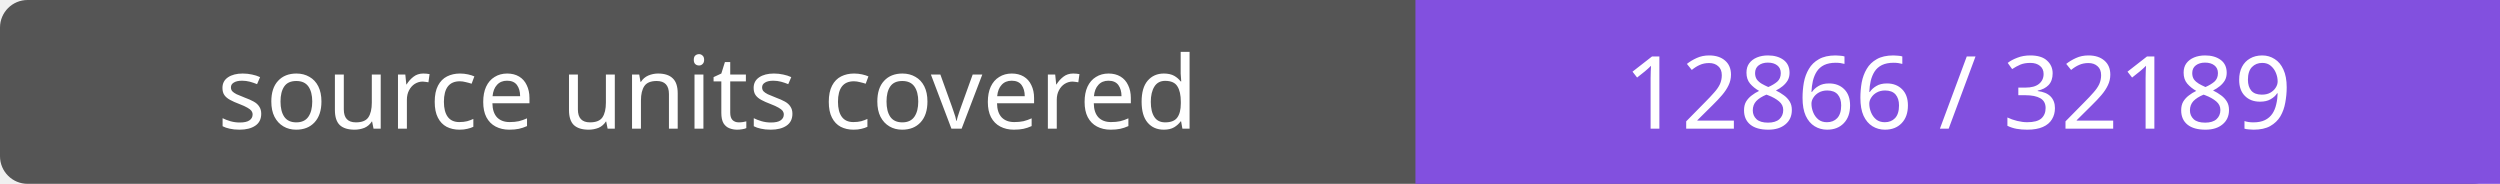
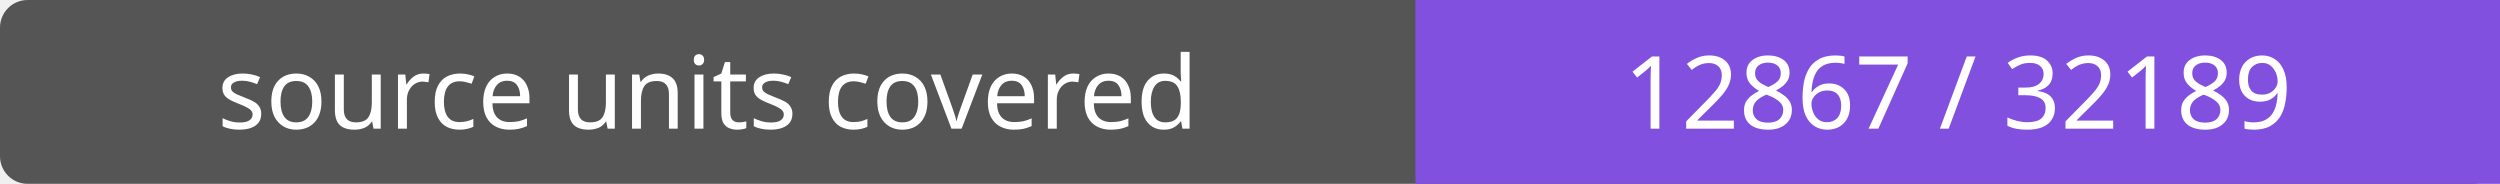
- <svg xmlns="http://www.w3.org/2000/svg" width="272" height="20" role="img" aria-label="source units covered: 12866 / 32189">
+ <svg xmlns="http://www.w3.org/2000/svg" width="272" height="20" role="img" aria-label="source units covered: 12867 / 32189">
  <rect width="272" height="20" rx="3" fill="#555" />
  <path fill="#8250df" d="M154 0h118v20H154z" />
  <g fill="#fff" text-anchor="middle" font-family="Verdana,sans-serif" font-size="11">
    <text x="77.0" y="14">source units covered</text>
-     <text x="213.0" y="14">12866 / 32189</text>
+     <text x="213.0" y="14">12867 / 32189</text>
  </g>
</svg>
